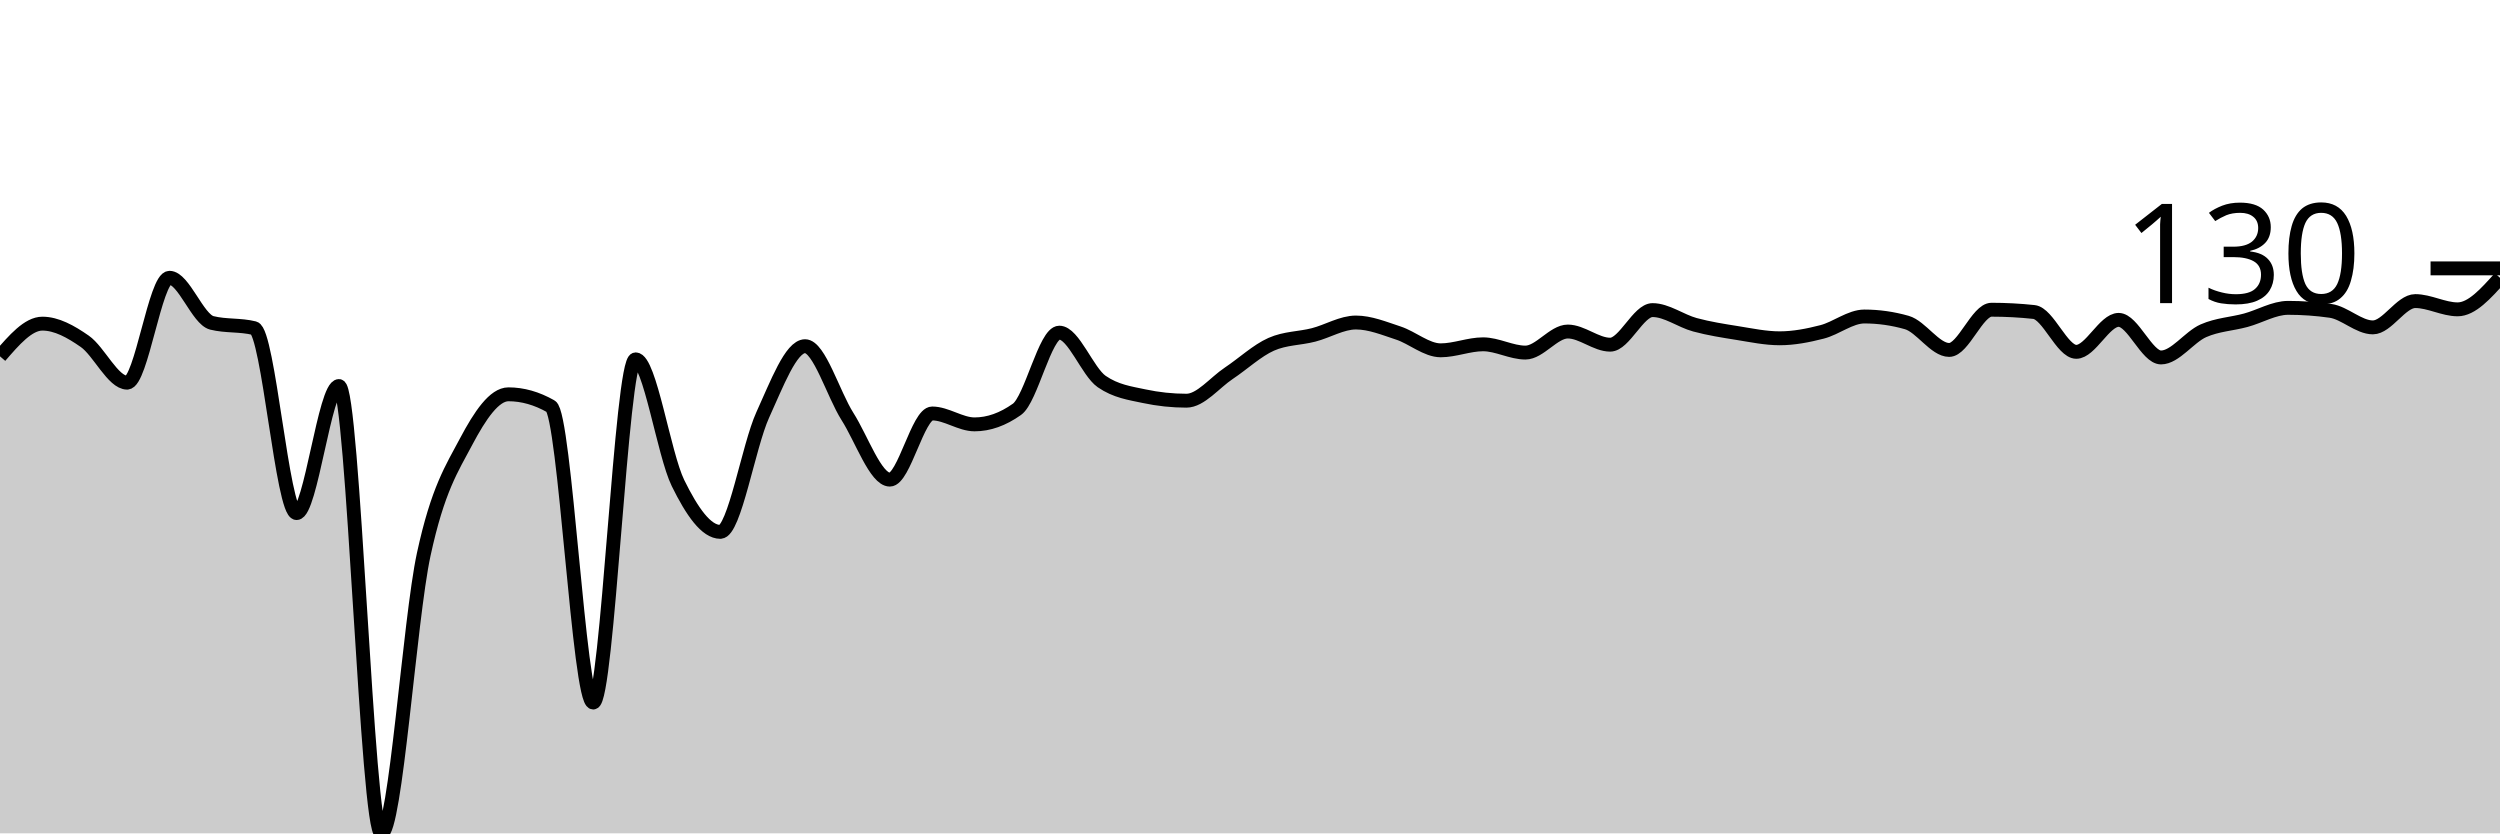
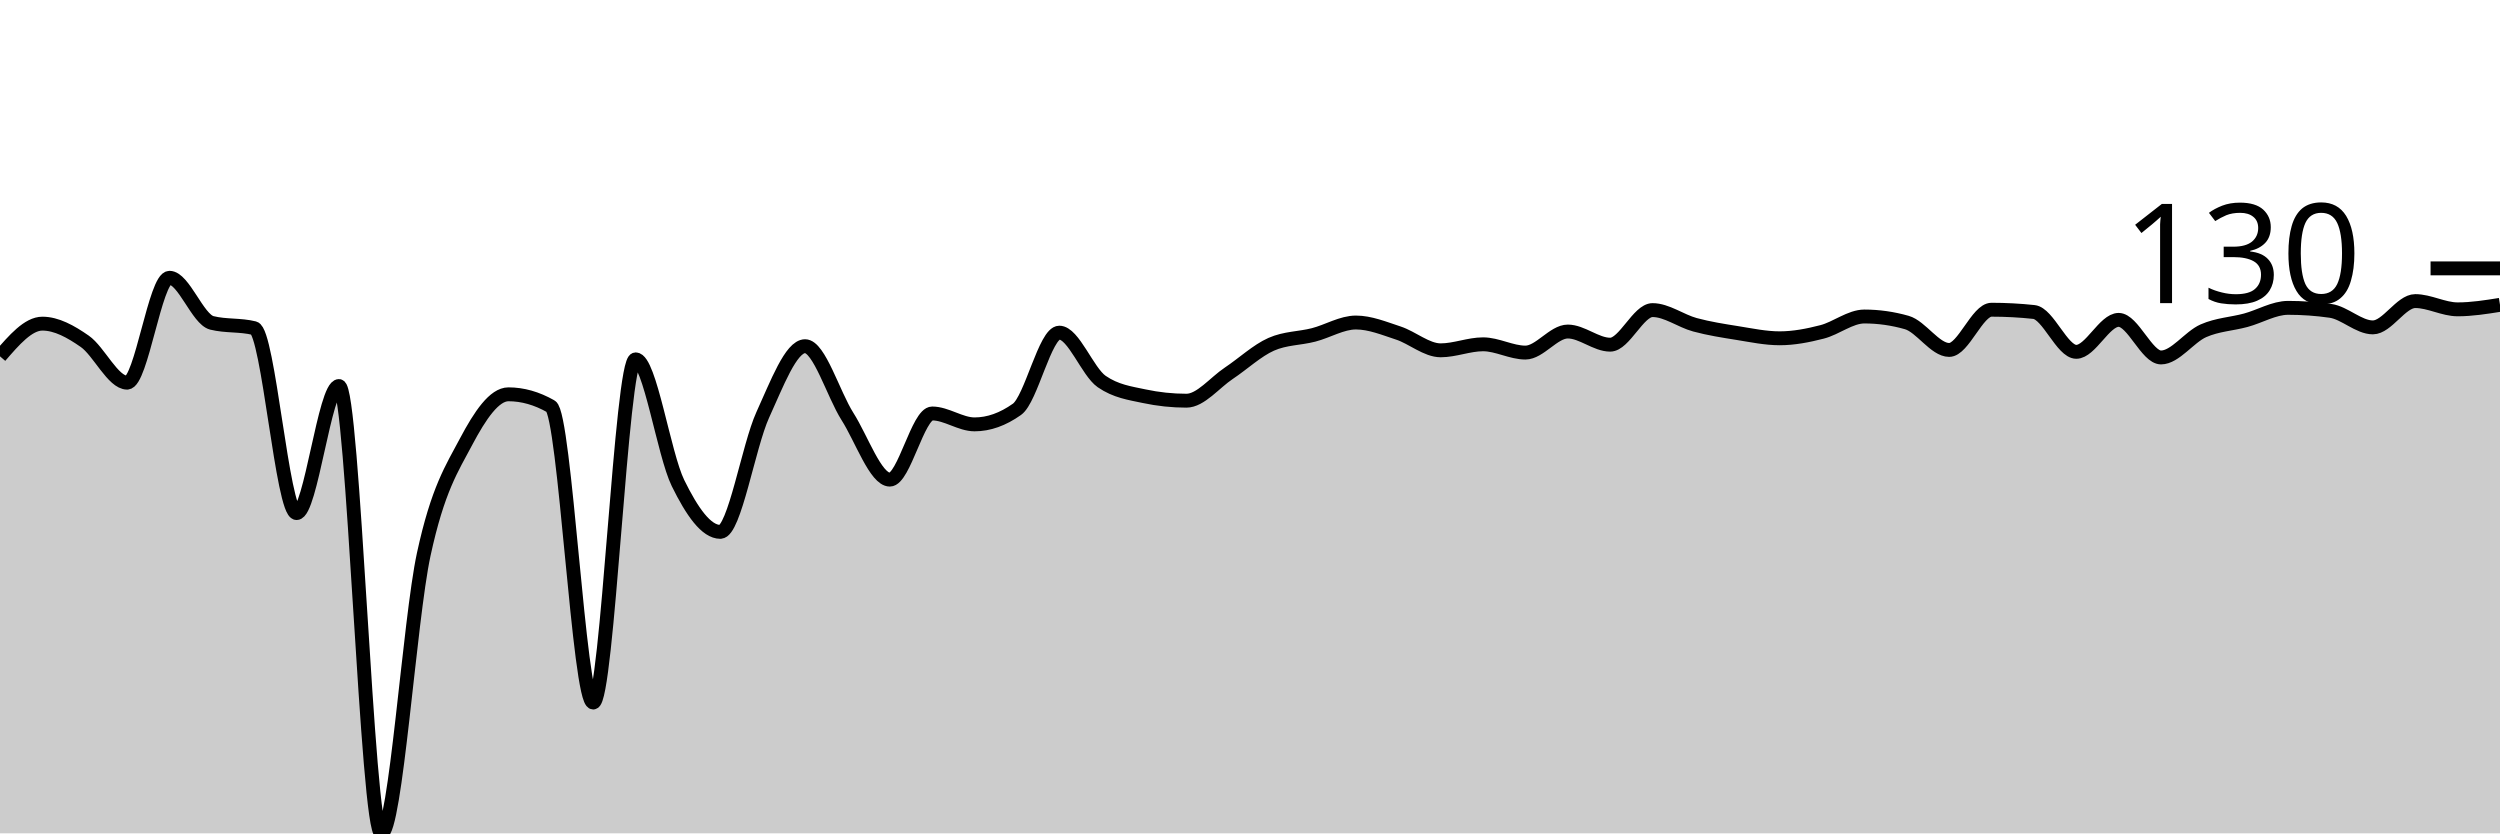
<svg xmlns="http://www.w3.org/2000/svg" viewBox="0 0 180 60">
  <g transform="translate(0,20)">
-     <path class="area" fill="rgba(0, 0, 0, 0.2)" d="M0,5.656C1.017,4.479,2.034,3.302,3.051,3.302C4.068,3.302,5.085,3.866,6.102,4.574C7.119,5.282,8.136,7.551,9.153,7.551C10.169,7.551,11.186,0,12.203,0C13.22,0,14.237,2.995,15.254,3.248C16.271,3.5,17.288,3.374,18.305,3.627C19.322,3.879,20.339,16.942,21.356,16.942C22.373,16.942,23.39,7.794,24.407,7.794C25.424,7.794,26.441,40,27.458,40C28.475,40,29.492,24.619,30.508,19.919C31.525,15.219,32.542,13.721,33.559,11.8C34.576,9.878,35.593,8.39,36.61,8.39C37.627,8.39,38.644,8.678,39.661,9.256C40.678,9.833,41.695,30.582,42.712,30.582C43.729,30.582,44.746,5.873,45.763,5.873C46.78,5.873,47.797,12.706,48.814,14.777C49.831,16.847,50.847,18.295,51.864,18.295C52.881,18.295,53.898,12.106,54.915,9.878C55.932,7.65,56.949,4.926,57.966,4.926C58.983,4.926,60,8.385,61.017,9.986C62.034,11.588,63.051,14.533,64.068,14.533C65.085,14.533,66.102,9.77,67.119,9.77C68.136,9.77,69.153,10.555,70.169,10.555C71.186,10.555,72.203,10.194,73.22,9.472C74.237,8.751,75.254,3.951,76.271,3.951C77.288,3.951,78.305,6.766,79.322,7.47C80.339,8.173,81.356,8.309,82.373,8.525C83.39,8.742,84.407,8.85,85.424,8.85C86.441,8.85,87.458,7.551,88.475,6.874C89.492,6.198,90.508,5.241,91.525,4.79C92.542,4.339,93.559,4.375,94.576,4.114C95.593,3.852,96.61,3.221,97.627,3.221C98.644,3.221,99.661,3.645,100.678,3.978C101.695,4.312,102.712,5.223,103.729,5.223C104.746,5.223,105.763,4.79,106.78,4.79C107.797,4.79,108.814,5.386,109.831,5.386C110.847,5.386,111.864,3.87,112.881,3.87C113.898,3.87,114.915,4.817,115.932,4.817C116.949,4.817,117.966,2.327,118.983,2.327C120,2.327,121.017,3.108,122.034,3.383C123.051,3.658,124.068,3.816,125.085,3.978C126.102,4.141,127.119,4.357,128.136,4.357C129.153,4.357,130.169,4.159,131.186,3.897C132.203,3.636,133.22,2.788,134.237,2.788C135.254,2.788,136.271,2.932,137.288,3.221C138.305,3.509,139.322,5.196,140.339,5.196C141.356,5.196,142.373,2.3,143.39,2.3C144.407,2.3,145.424,2.355,146.441,2.463C147.458,2.571,148.475,5.332,149.492,5.332C150.508,5.332,151.525,3.031,152.542,3.031C153.559,3.031,154.576,5.737,155.593,5.737C156.61,5.737,157.627,4.263,158.644,3.816C159.661,3.369,160.678,3.333,161.695,3.058C162.712,2.783,163.729,2.165,164.746,2.165C165.763,2.165,166.78,2.237,167.797,2.382C168.814,2.526,169.831,3.572,170.847,3.572C171.864,3.572,172.881,1.678,173.898,1.678C174.915,1.678,175.932,2.273,176.949,2.273C177.966,2.273,178.983,1.137,180,0L180,40C178.983,40,177.966,40,176.949,40C175.932,40,174.915,40,173.898,40C172.881,40,171.864,40,170.847,40C169.831,40,168.814,40,167.797,40C166.78,40,165.763,40,164.746,40C163.729,40,162.712,40,161.695,40C160.678,40,159.661,40,158.644,40C157.627,40,156.61,40,155.593,40C154.576,40,153.559,40,152.542,40C151.525,40,150.508,40,149.492,40C148.475,40,147.458,40,146.441,40C145.424,40,144.407,40,143.39,40C142.373,40,141.356,40,140.339,40C139.322,40,138.305,40,137.288,40C136.271,40,135.254,40,134.237,40C133.22,40,132.203,40,131.186,40C130.169,40,129.153,40,128.136,40C127.119,40,126.102,40,125.085,40C124.068,40,123.051,40,122.034,40C121.017,40,120,40,118.983,40C117.966,40,116.949,40,115.932,40C114.915,40,113.898,40,112.881,40C111.864,40,110.847,40,109.831,40C108.814,40,107.797,40,106.78,40C105.763,40,104.746,40,103.729,40C102.712,40,101.695,40,100.678,40C99.661,40,98.644,40,97.627,40C96.61,40,95.593,40,94.576,40C93.559,40,92.542,40,91.525,40C90.508,40,89.492,40,88.475,40C87.458,40,86.441,40,85.424,40C84.407,40,83.39,40,82.373,40C81.356,40,80.339,40,79.322,40C78.305,40,77.288,40,76.271,40C75.254,40,74.237,40,73.22,40C72.203,40,71.186,40,70.169,40C69.153,40,68.136,40,67.119,40C66.102,40,65.085,40,64.068,40C63.051,40,62.034,40,61.017,40C60,40,58.983,40,57.966,40C56.949,40,55.932,40,54.915,40C53.898,40,52.881,40,51.864,40C50.847,40,49.831,40,48.814,40C47.797,40,46.78,40,45.763,40C44.746,40,43.729,40,42.712,40C41.695,40,40.678,40,39.661,40C38.644,40,37.627,40,36.61,40C35.593,40,34.576,40,33.559,40C32.542,40,31.525,40,30.508,40C29.492,40,28.475,40,27.458,40C26.441,40,25.424,40,24.407,40C23.39,40,22.373,40,21.356,40C20.339,40,19.322,40,18.305,40C17.288,40,16.271,40,15.254,40C14.237,40,13.22,40,12.203,40C11.186,40,10.169,40,9.153,40C8.136,40,7.119,40,6.102,40C5.085,40,4.068,40,3.051,40C2.034,40,1.017,40,0,40Z" />
-     <path class="line" stroke="black" fill="none" d="M0,5.656C1.017,4.479,2.034,3.302,3.051,3.302C4.068,3.302,5.085,3.866,6.102,4.574C7.119,5.282,8.136,7.551,9.153,7.551C10.169,7.551,11.186,0,12.203,0C13.22,0,14.237,2.995,15.254,3.248C16.271,3.5,17.288,3.374,18.305,3.627C19.322,3.879,20.339,16.942,21.356,16.942C22.373,16.942,23.39,7.794,24.407,7.794C25.424,7.794,26.441,40,27.458,40C28.475,40,29.492,24.619,30.508,19.919C31.525,15.219,32.542,13.721,33.559,11.8C34.576,9.878,35.593,8.39,36.61,8.39C37.627,8.39,38.644,8.678,39.661,9.256C40.678,9.833,41.695,30.582,42.712,30.582C43.729,30.582,44.746,5.873,45.763,5.873C46.78,5.873,47.797,12.706,48.814,14.777C49.831,16.847,50.847,18.295,51.864,18.295C52.881,18.295,53.898,12.106,54.915,9.878C55.932,7.65,56.949,4.926,57.966,4.926C58.983,4.926,60,8.385,61.017,9.986C62.034,11.588,63.051,14.533,64.068,14.533C65.085,14.533,66.102,9.77,67.119,9.77C68.136,9.77,69.153,10.555,70.169,10.555C71.186,10.555,72.203,10.194,73.22,9.472C74.237,8.751,75.254,3.951,76.271,3.951C77.288,3.951,78.305,6.766,79.322,7.47C80.339,8.173,81.356,8.309,82.373,8.525C83.39,8.742,84.407,8.85,85.424,8.85C86.441,8.85,87.458,7.551,88.475,6.874C89.492,6.198,90.508,5.241,91.525,4.79C92.542,4.339,93.559,4.375,94.576,4.114C95.593,3.852,96.61,3.221,97.627,3.221C98.644,3.221,99.661,3.645,100.678,3.978C101.695,4.312,102.712,5.223,103.729,5.223C104.746,5.223,105.763,4.79,106.78,4.79C107.797,4.79,108.814,5.386,109.831,5.386C110.847,5.386,111.864,3.87,112.881,3.87C113.898,3.87,114.915,4.817,115.932,4.817C116.949,4.817,117.966,2.327,118.983,2.327C120,2.327,121.017,3.108,122.034,3.383C123.051,3.658,124.068,3.816,125.085,3.978C126.102,4.141,127.119,4.357,128.136,4.357C129.153,4.357,130.169,4.159,131.186,3.897C132.203,3.636,133.22,2.788,134.237,2.788C135.254,2.788,136.271,2.932,137.288,3.221C138.305,3.509,139.322,5.196,140.339,5.196C141.356,5.196,142.373,2.3,143.39,2.3C144.407,2.3,145.424,2.355,146.441,2.463C147.458,2.571,148.475,5.332,149.492,5.332C150.508,5.332,151.525,3.031,152.542,3.031C153.559,3.031,154.576,5.737,155.593,5.737C156.61,5.737,157.627,4.263,158.644,3.816C159.661,3.369,160.678,3.333,161.695,3.058C162.712,2.783,163.729,2.165,164.746,2.165C165.763,2.165,166.78,2.237,167.797,2.382C168.814,2.526,169.831,3.572,170.847,3.572C171.864,3.572,172.881,1.678,173.898,1.678C174.915,1.678,175.932,2.273,176.949,2.273C177.966,2.273,178.983,1.137,180,0" />
+     <path class="area" fill="rgba(0, 0, 0, 0.2)" d="M0,5.656C1.017,4.479,2.034,3.302,3.051,3.302C4.068,3.302,5.085,3.866,6.102,4.574C7.119,5.282,8.136,7.551,9.153,7.551C10.169,7.551,11.186,0,12.203,0C13.22,0,14.237,2.995,15.254,3.248C16.271,3.5,17.288,3.374,18.305,3.627C19.322,3.879,20.339,16.942,21.356,16.942C22.373,16.942,23.39,7.794,24.407,7.794C25.424,7.794,26.441,40,27.458,40C28.475,40,29.492,24.619,30.508,19.919C31.525,15.219,32.542,13.721,33.559,11.8C34.576,9.878,35.593,8.39,36.61,8.39C37.627,8.39,38.644,8.678,39.661,9.256C40.678,9.833,41.695,30.582,42.712,30.582C43.729,30.582,44.746,5.873,45.763,5.873C46.78,5.873,47.797,12.706,48.814,14.777C49.831,16.847,50.847,18.295,51.864,18.295C52.881,18.295,53.898,12.106,54.915,9.878C55.932,7.65,56.949,4.926,57.966,4.926C58.983,4.926,60,8.385,61.017,9.986C62.034,11.588,63.051,14.533,64.068,14.533C65.085,14.533,66.102,9.77,67.119,9.77C68.136,9.77,69.153,10.555,70.169,10.555C71.186,10.555,72.203,10.194,73.22,9.472C74.237,8.751,75.254,3.951,76.271,3.951C77.288,3.951,78.305,6.766,79.322,7.47C80.339,8.173,81.356,8.309,82.373,8.525C83.39,8.742,84.407,8.85,85.424,8.85C86.441,8.85,87.458,7.551,88.475,6.874C89.492,6.198,90.508,5.241,91.525,4.79C92.542,4.339,93.559,4.375,94.576,4.114C95.593,3.852,96.61,3.221,97.627,3.221C98.644,3.221,99.661,3.645,100.678,3.978C101.695,4.312,102.712,5.223,103.729,5.223C104.746,5.223,105.763,4.79,106.78,4.79C107.797,4.79,108.814,5.386,109.831,5.386C110.847,5.386,111.864,3.87,112.881,3.87C113.898,3.87,114.915,4.817,115.932,4.817C116.949,4.817,117.966,2.327,118.983,2.327C120,2.327,121.017,3.108,122.034,3.383C123.051,3.658,124.068,3.816,125.085,3.978C126.102,4.141,127.119,4.357,128.136,4.357C129.153,4.357,130.169,4.159,131.186,3.897C132.203,3.636,133.22,2.788,134.237,2.788C135.254,2.788,136.271,2.932,137.288,3.221C138.305,3.509,139.322,5.196,140.339,5.196C141.356,5.196,142.373,2.3,143.39,2.3C144.407,2.3,145.424,2.355,146.441,2.463C147.458,2.571,148.475,5.332,149.492,5.332C150.508,5.332,151.525,3.031,152.542,3.031C153.559,3.031,154.576,5.737,155.593,5.737C156.61,5.737,157.627,4.263,158.644,3.816C159.661,3.369,160.678,3.333,161.695,3.058C162.712,2.783,163.729,2.165,164.746,2.165C165.763,2.165,166.78,2.237,167.797,2.382C168.814,2.526,169.831,3.572,170.847,3.572C171.864,3.572,172.881,1.678,173.898,1.678C174.915,1.678,175.932,2.273,176.949,2.273C177.966,2.273,178.983,2.111,180,1.949L180,40C178.983,40,177.966,40,176.949,40C175.932,40,174.915,40,173.898,40C172.881,40,171.864,40,170.847,40C169.831,40,168.814,40,167.797,40C166.78,40,165.763,40,164.746,40C163.729,40,162.712,40,161.695,40C160.678,40,159.661,40,158.644,40C157.627,40,156.61,40,155.593,40C154.576,40,153.559,40,152.542,40C151.525,40,150.508,40,149.492,40C148.475,40,147.458,40,146.441,40C145.424,40,144.407,40,143.39,40C142.373,40,141.356,40,140.339,40C139.322,40,138.305,40,137.288,40C136.271,40,135.254,40,134.237,40C133.22,40,132.203,40,131.186,40C130.169,40,129.153,40,128.136,40C127.119,40,126.102,40,125.085,40C124.068,40,123.051,40,122.034,40C121.017,40,120,40,118.983,40C117.966,40,116.949,40,115.932,40C114.915,40,113.898,40,112.881,40C111.864,40,110.847,40,109.831,40C108.814,40,107.797,40,106.78,40C105.763,40,104.746,40,103.729,40C102.712,40,101.695,40,100.678,40C99.661,40,98.644,40,97.627,40C96.61,40,95.593,40,94.576,40C93.559,40,92.542,40,91.525,40C90.508,40,89.492,40,88.475,40C87.458,40,86.441,40,85.424,40C84.407,40,83.39,40,82.373,40C81.356,40,80.339,40,79.322,40C78.305,40,77.288,40,76.271,40C75.254,40,74.237,40,73.22,40C72.203,40,71.186,40,70.169,40C69.153,40,68.136,40,67.119,40C66.102,40,65.085,40,64.068,40C63.051,40,62.034,40,61.017,40C60,40,58.983,40,57.966,40C56.949,40,55.932,40,54.915,40C53.898,40,52.881,40,51.864,40C50.847,40,49.831,40,48.814,40C47.797,40,46.78,40,45.763,40C44.746,40,43.729,40,42.712,40C41.695,40,40.678,40,39.661,40C38.644,40,37.627,40,36.61,40C35.593,40,34.576,40,33.559,40C32.542,40,31.525,40,30.508,40C29.492,40,28.475,40,27.458,40C26.441,40,25.424,40,24.407,40C23.39,40,22.373,40,21.356,40C20.339,40,19.322,40,18.305,40C17.288,40,16.271,40,15.254,40C14.237,40,13.22,40,12.203,40C11.186,40,10.169,40,9.153,40C8.136,40,7.119,40,6.102,40C5.085,40,4.068,40,3.051,40C2.034,40,1.017,40,0,40Z" />
+     <path class="line" stroke="black" fill="none" d="M0,5.656C1.017,4.479,2.034,3.302,3.051,3.302C4.068,3.302,5.085,3.866,6.102,4.574C7.119,5.282,8.136,7.551,9.153,7.551C10.169,7.551,11.186,0,12.203,0C13.22,0,14.237,2.995,15.254,3.248C16.271,3.5,17.288,3.374,18.305,3.627C19.322,3.879,20.339,16.942,21.356,16.942C22.373,16.942,23.39,7.794,24.407,7.794C25.424,7.794,26.441,40,27.458,40C28.475,40,29.492,24.619,30.508,19.919C31.525,15.219,32.542,13.721,33.559,11.8C34.576,9.878,35.593,8.39,36.61,8.39C37.627,8.39,38.644,8.678,39.661,9.256C40.678,9.833,41.695,30.582,42.712,30.582C43.729,30.582,44.746,5.873,45.763,5.873C46.78,5.873,47.797,12.706,48.814,14.777C49.831,16.847,50.847,18.295,51.864,18.295C52.881,18.295,53.898,12.106,54.915,9.878C55.932,7.65,56.949,4.926,57.966,4.926C58.983,4.926,60,8.385,61.017,9.986C62.034,11.588,63.051,14.533,64.068,14.533C65.085,14.533,66.102,9.77,67.119,9.77C68.136,9.77,69.153,10.555,70.169,10.555C71.186,10.555,72.203,10.194,73.22,9.472C74.237,8.751,75.254,3.951,76.271,3.951C77.288,3.951,78.305,6.766,79.322,7.47C80.339,8.173,81.356,8.309,82.373,8.525C83.39,8.742,84.407,8.85,85.424,8.85C86.441,8.85,87.458,7.551,88.475,6.874C89.492,6.198,90.508,5.241,91.525,4.79C92.542,4.339,93.559,4.375,94.576,4.114C95.593,3.852,96.61,3.221,97.627,3.221C98.644,3.221,99.661,3.645,100.678,3.978C101.695,4.312,102.712,5.223,103.729,5.223C104.746,5.223,105.763,4.79,106.78,4.79C107.797,4.79,108.814,5.386,109.831,5.386C110.847,5.386,111.864,3.87,112.881,3.87C113.898,3.87,114.915,4.817,115.932,4.817C116.949,4.817,117.966,2.327,118.983,2.327C120,2.327,121.017,3.108,122.034,3.383C123.051,3.658,124.068,3.816,125.085,3.978C126.102,4.141,127.119,4.357,128.136,4.357C129.153,4.357,130.169,4.159,131.186,3.897C132.203,3.636,133.22,2.788,134.237,2.788C135.254,2.788,136.271,2.932,137.288,3.221C138.305,3.509,139.322,5.196,140.339,5.196C141.356,5.196,142.373,2.3,143.39,2.3C144.407,2.3,145.424,2.355,146.441,2.463C147.458,2.571,148.475,5.332,149.492,5.332C150.508,5.332,151.525,3.031,152.542,3.031C153.559,3.031,154.576,5.737,155.593,5.737C156.61,5.737,157.627,4.263,158.644,3.816C159.661,3.369,160.678,3.333,161.695,3.058C162.712,2.783,163.729,2.165,164.746,2.165C165.763,2.165,166.78,2.237,167.797,2.382C168.814,2.526,169.831,3.572,170.847,3.572C171.864,3.572,172.881,1.678,173.898,1.678C174.915,1.678,175.932,2.273,176.949,2.273C177.966,2.273,178.983,2.111,180,1.949" />
    <path class="axis-ceiling" stroke-width="1" stroke="black" fill="none" d="M175,-0.677L180,-0.677" />
    <text class="axis-ceiling-label" font-family="sans-serif" text-anchor="end" font-size="10px" x="170" y="1.823">130</text>
  </g>
</svg>
